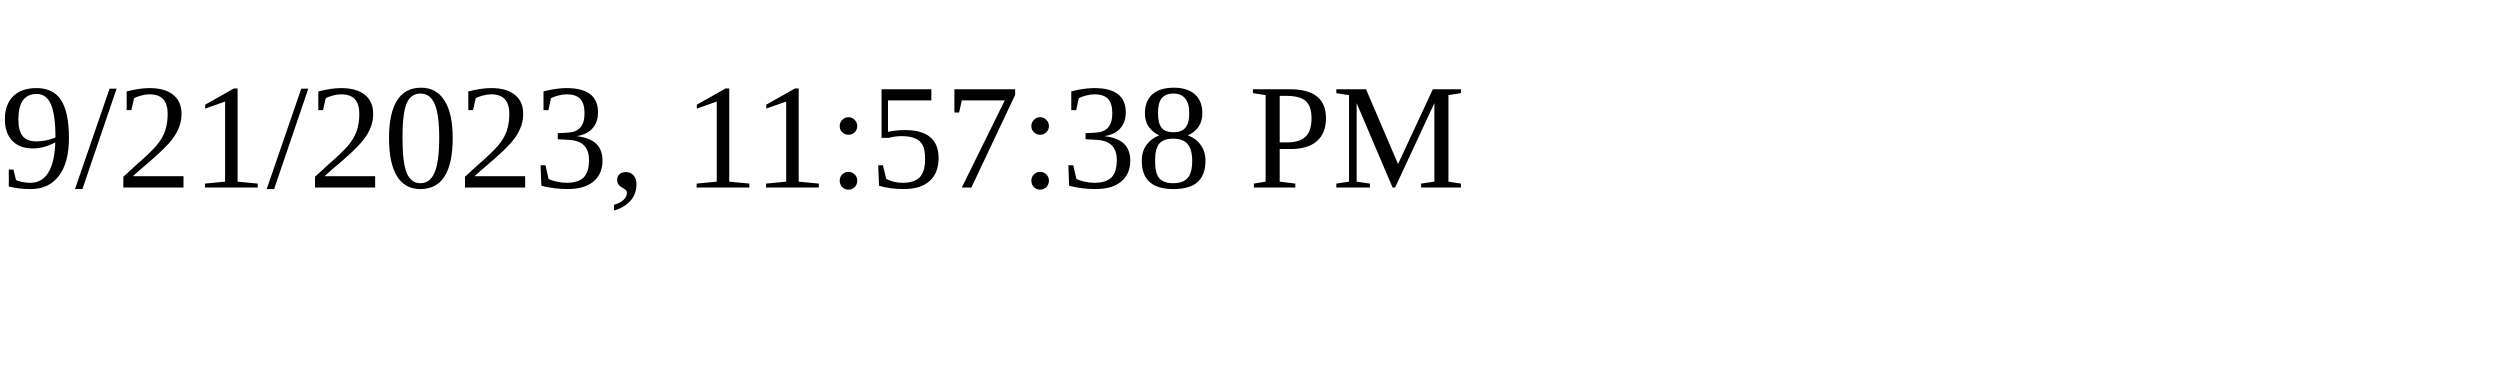
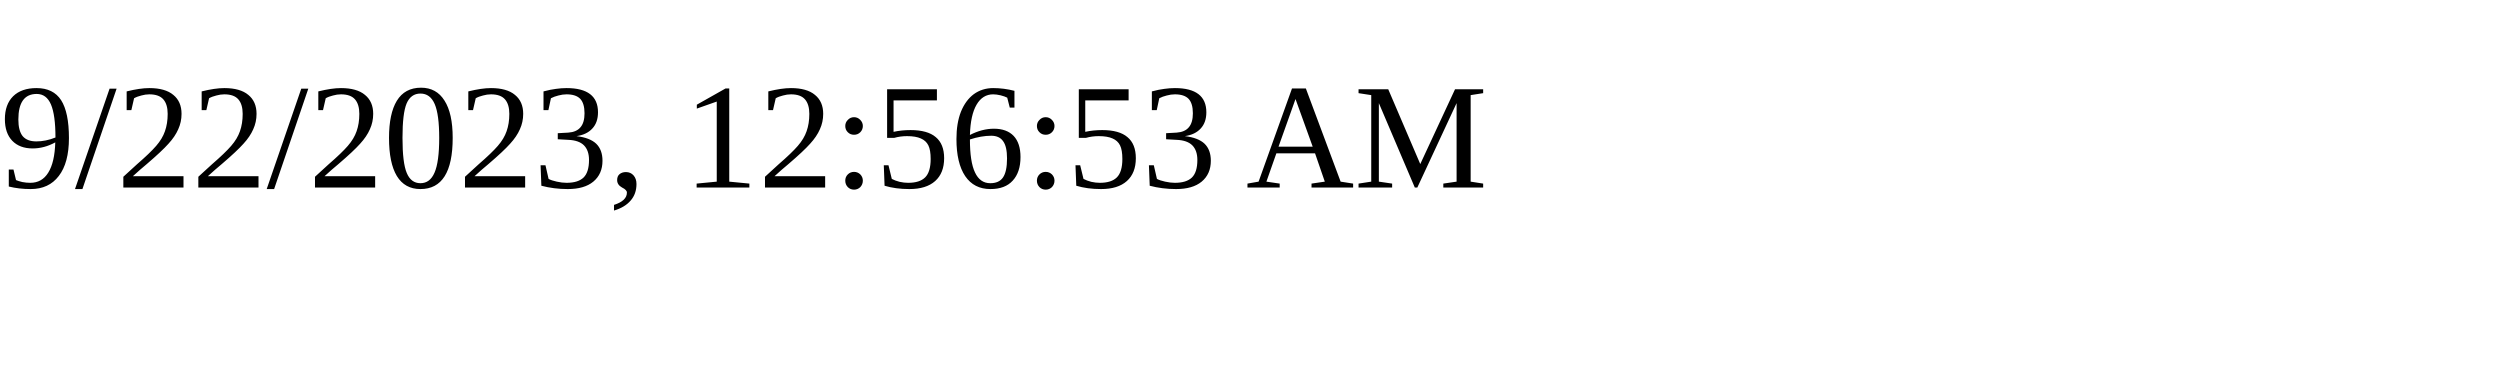
<svg xmlns="http://www.w3.org/2000/svg" height="30" width="200">
-   <text x="0" y="15">9/21/2023, 11:57:38 PM</text>
+   <text x="0" y="15">9/22/2023, 12:56:53 AM</text>
</svg>
